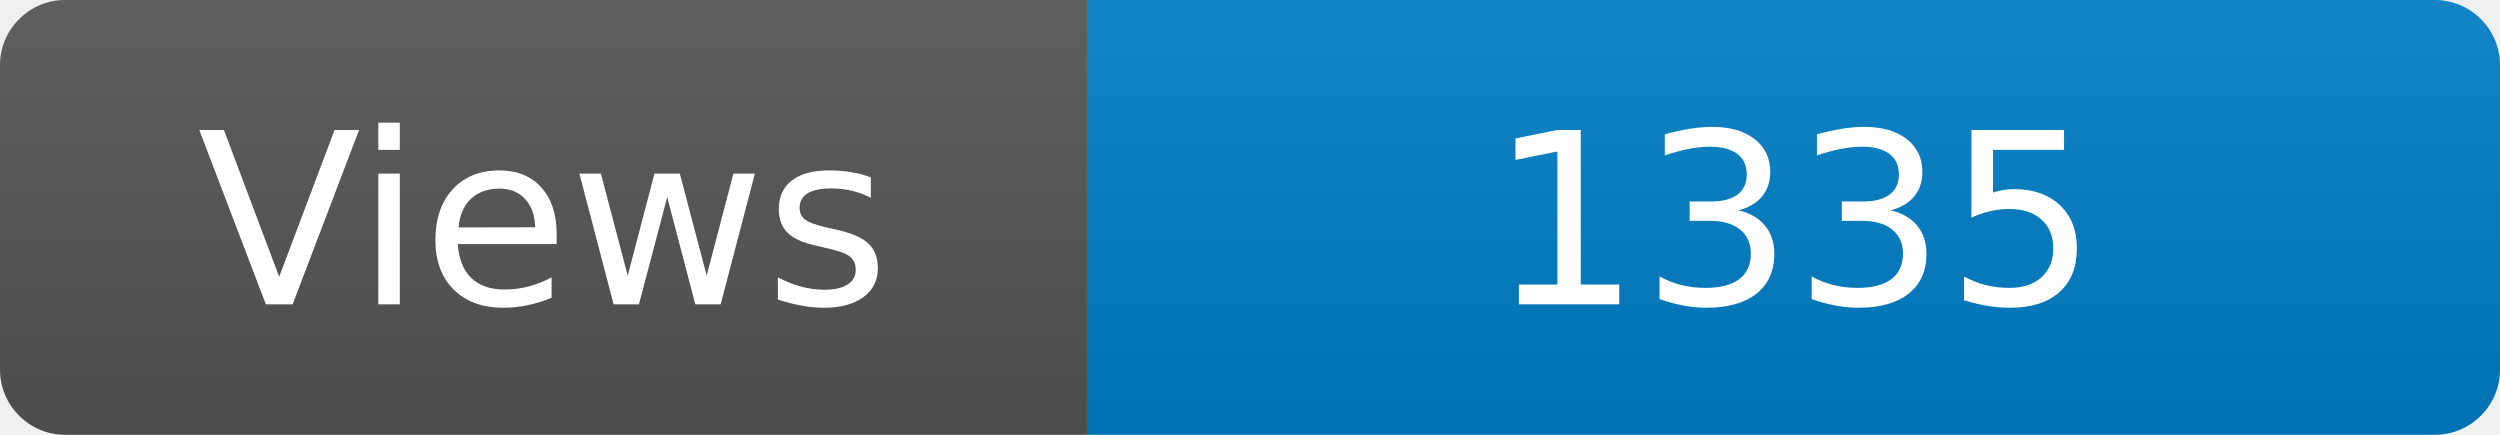
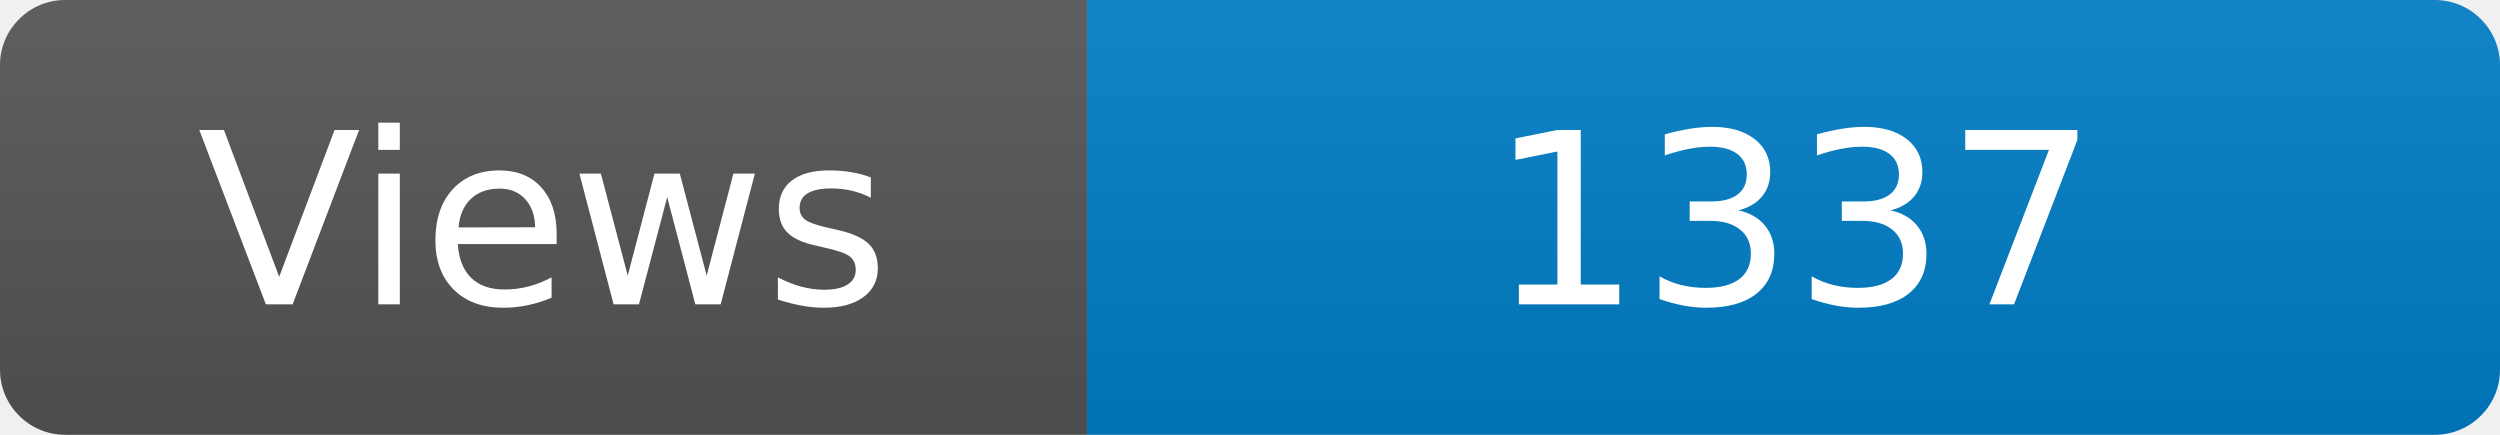
<svg xmlns="http://www.w3.org/2000/svg" width="115" height="20" role="img" aria-label="Maintained?: yes">
  <linearGradient id="s" x2="0" y2="100%">
    <stop offset="0" stop-color="#bbb" stop-opacity=".1" />
    <stop offset="1" stop-opacity=".1" />
  </linearGradient>
  <clipPath id="r">
    <rect width="115" height="20" rx="3" fill="#fff" />
  </clipPath>
  <g clip-path="url(#r)">
    <rect width="50" height="20" fill="#555" />
    <rect x="50" width="160" height="20" fill="#007ec6" />
    <rect width="115" height="20" fill="url(#s)" />
  </g>
  <g fill="#fff" text-anchor="middle" font-family="Verdana,Geneva,DejaVu Sans,sans-serif" font-size="110">
    <text x="250" y="140" transform="scale(.1)" fill="#fff">Views</text>
-     <text x="825" y="140" transform="scale(.1)" fill="#fff">1335</text>
+     <text x="825" y="140" transform="scale(.1)" fill="#fff">1337</text>
  </g>
</svg>
